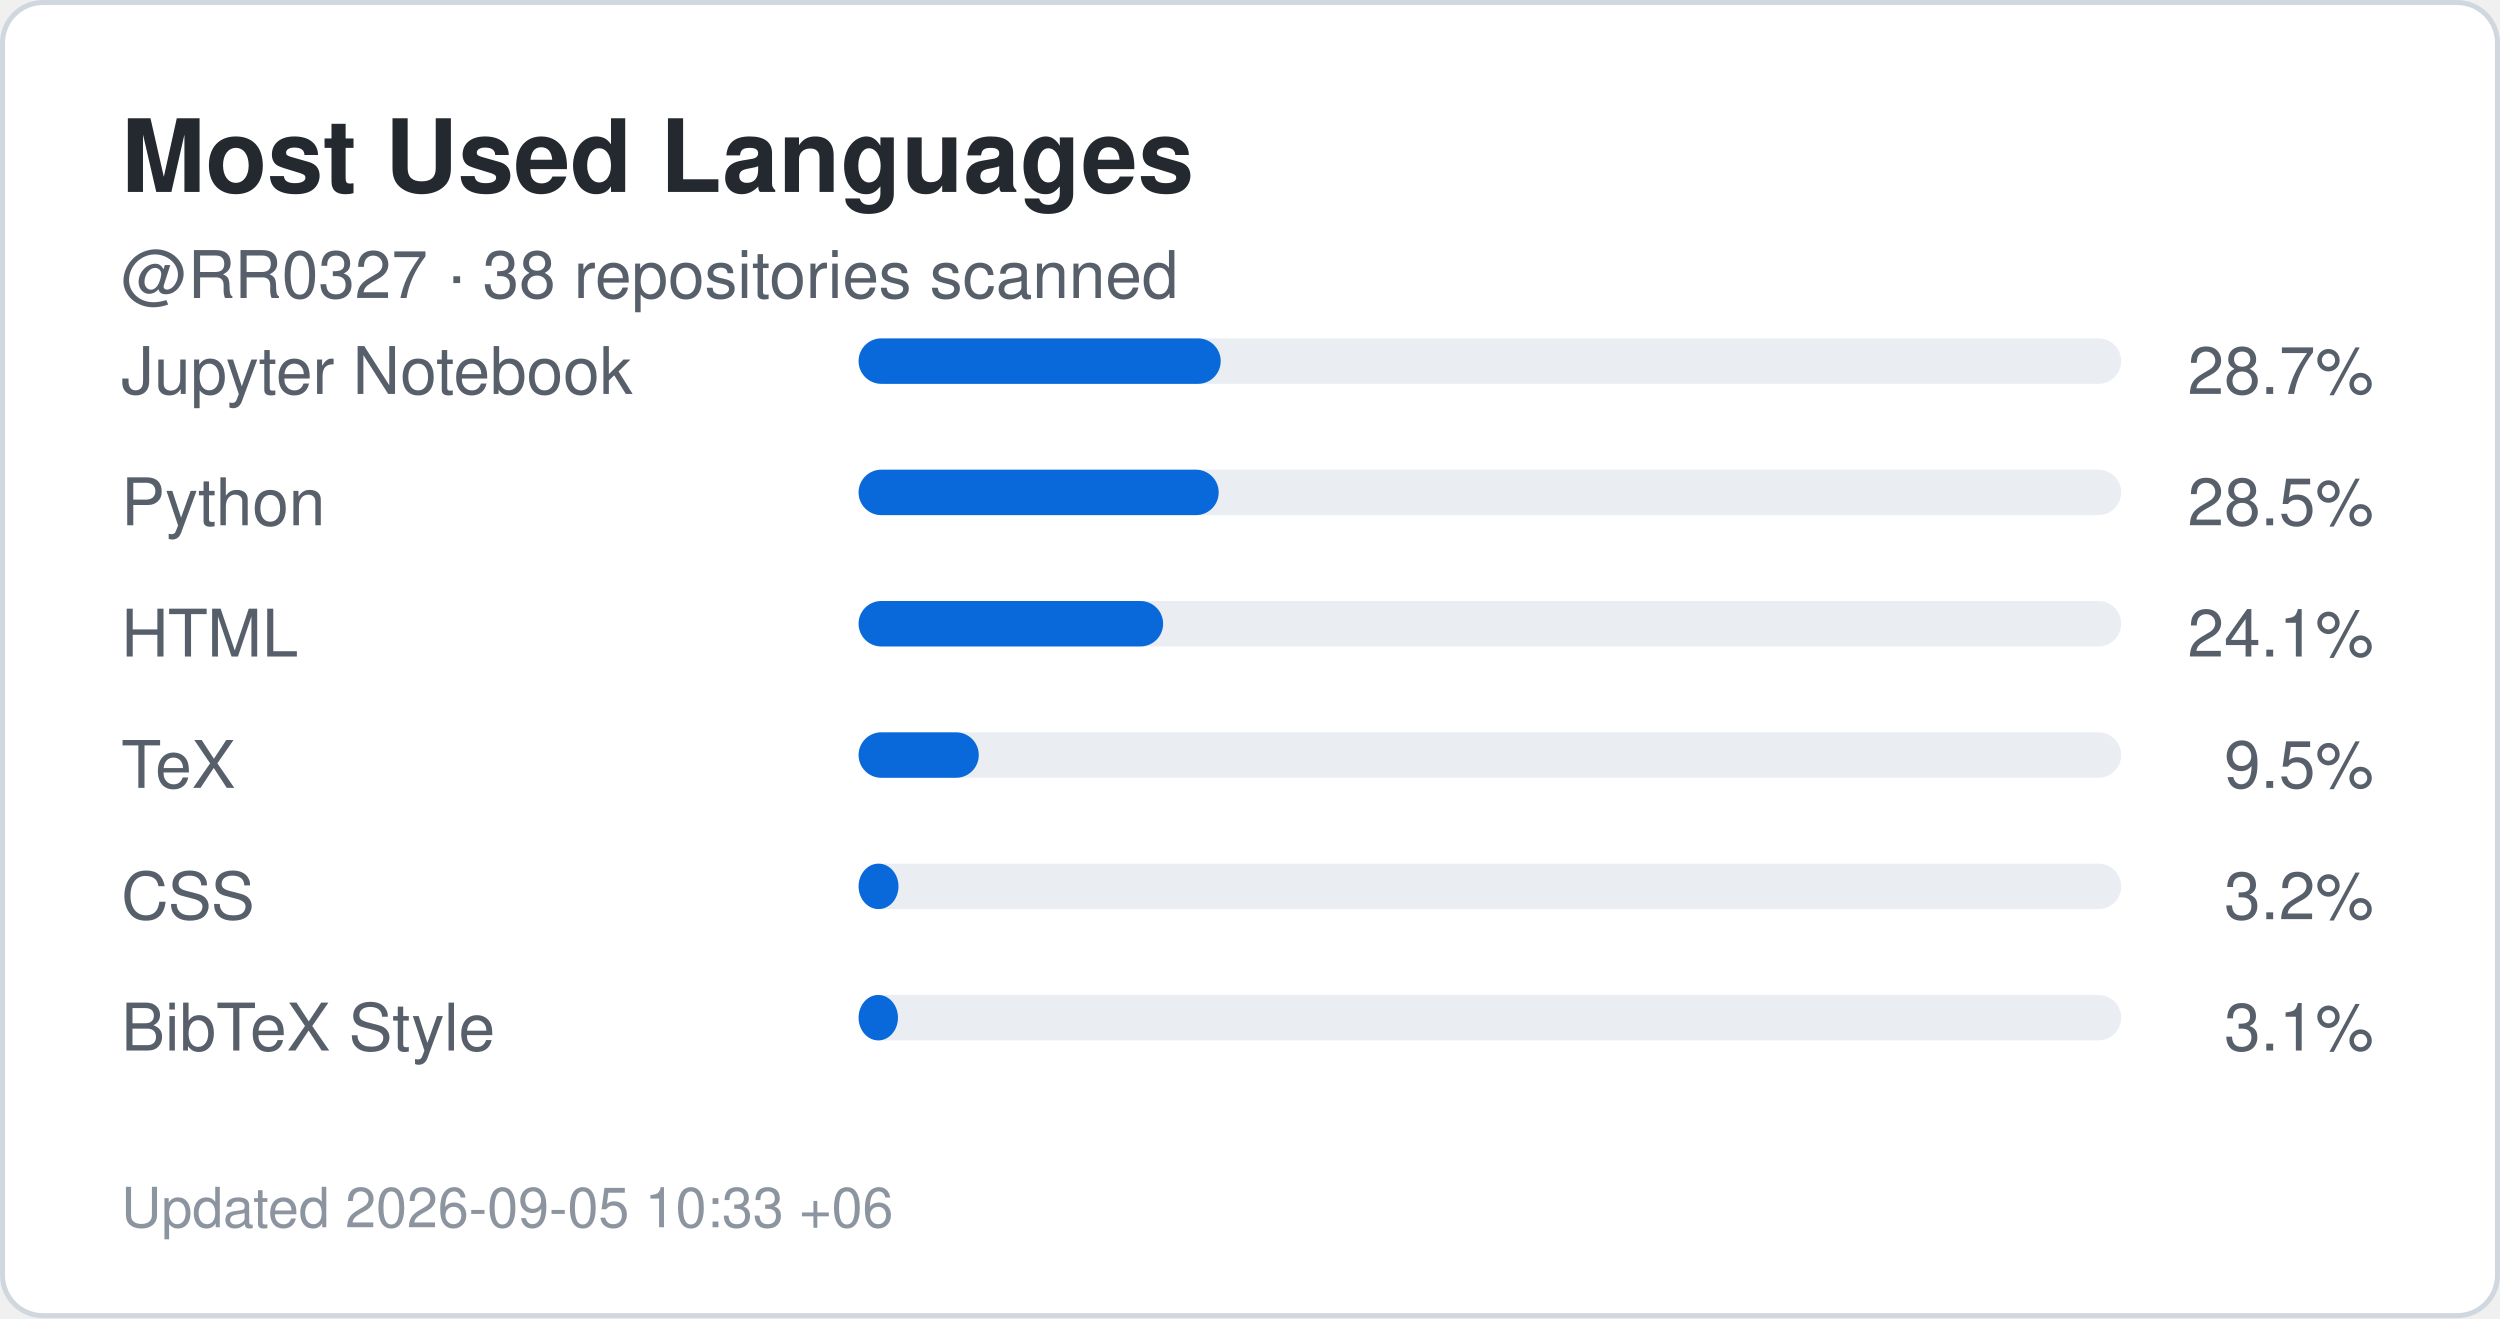
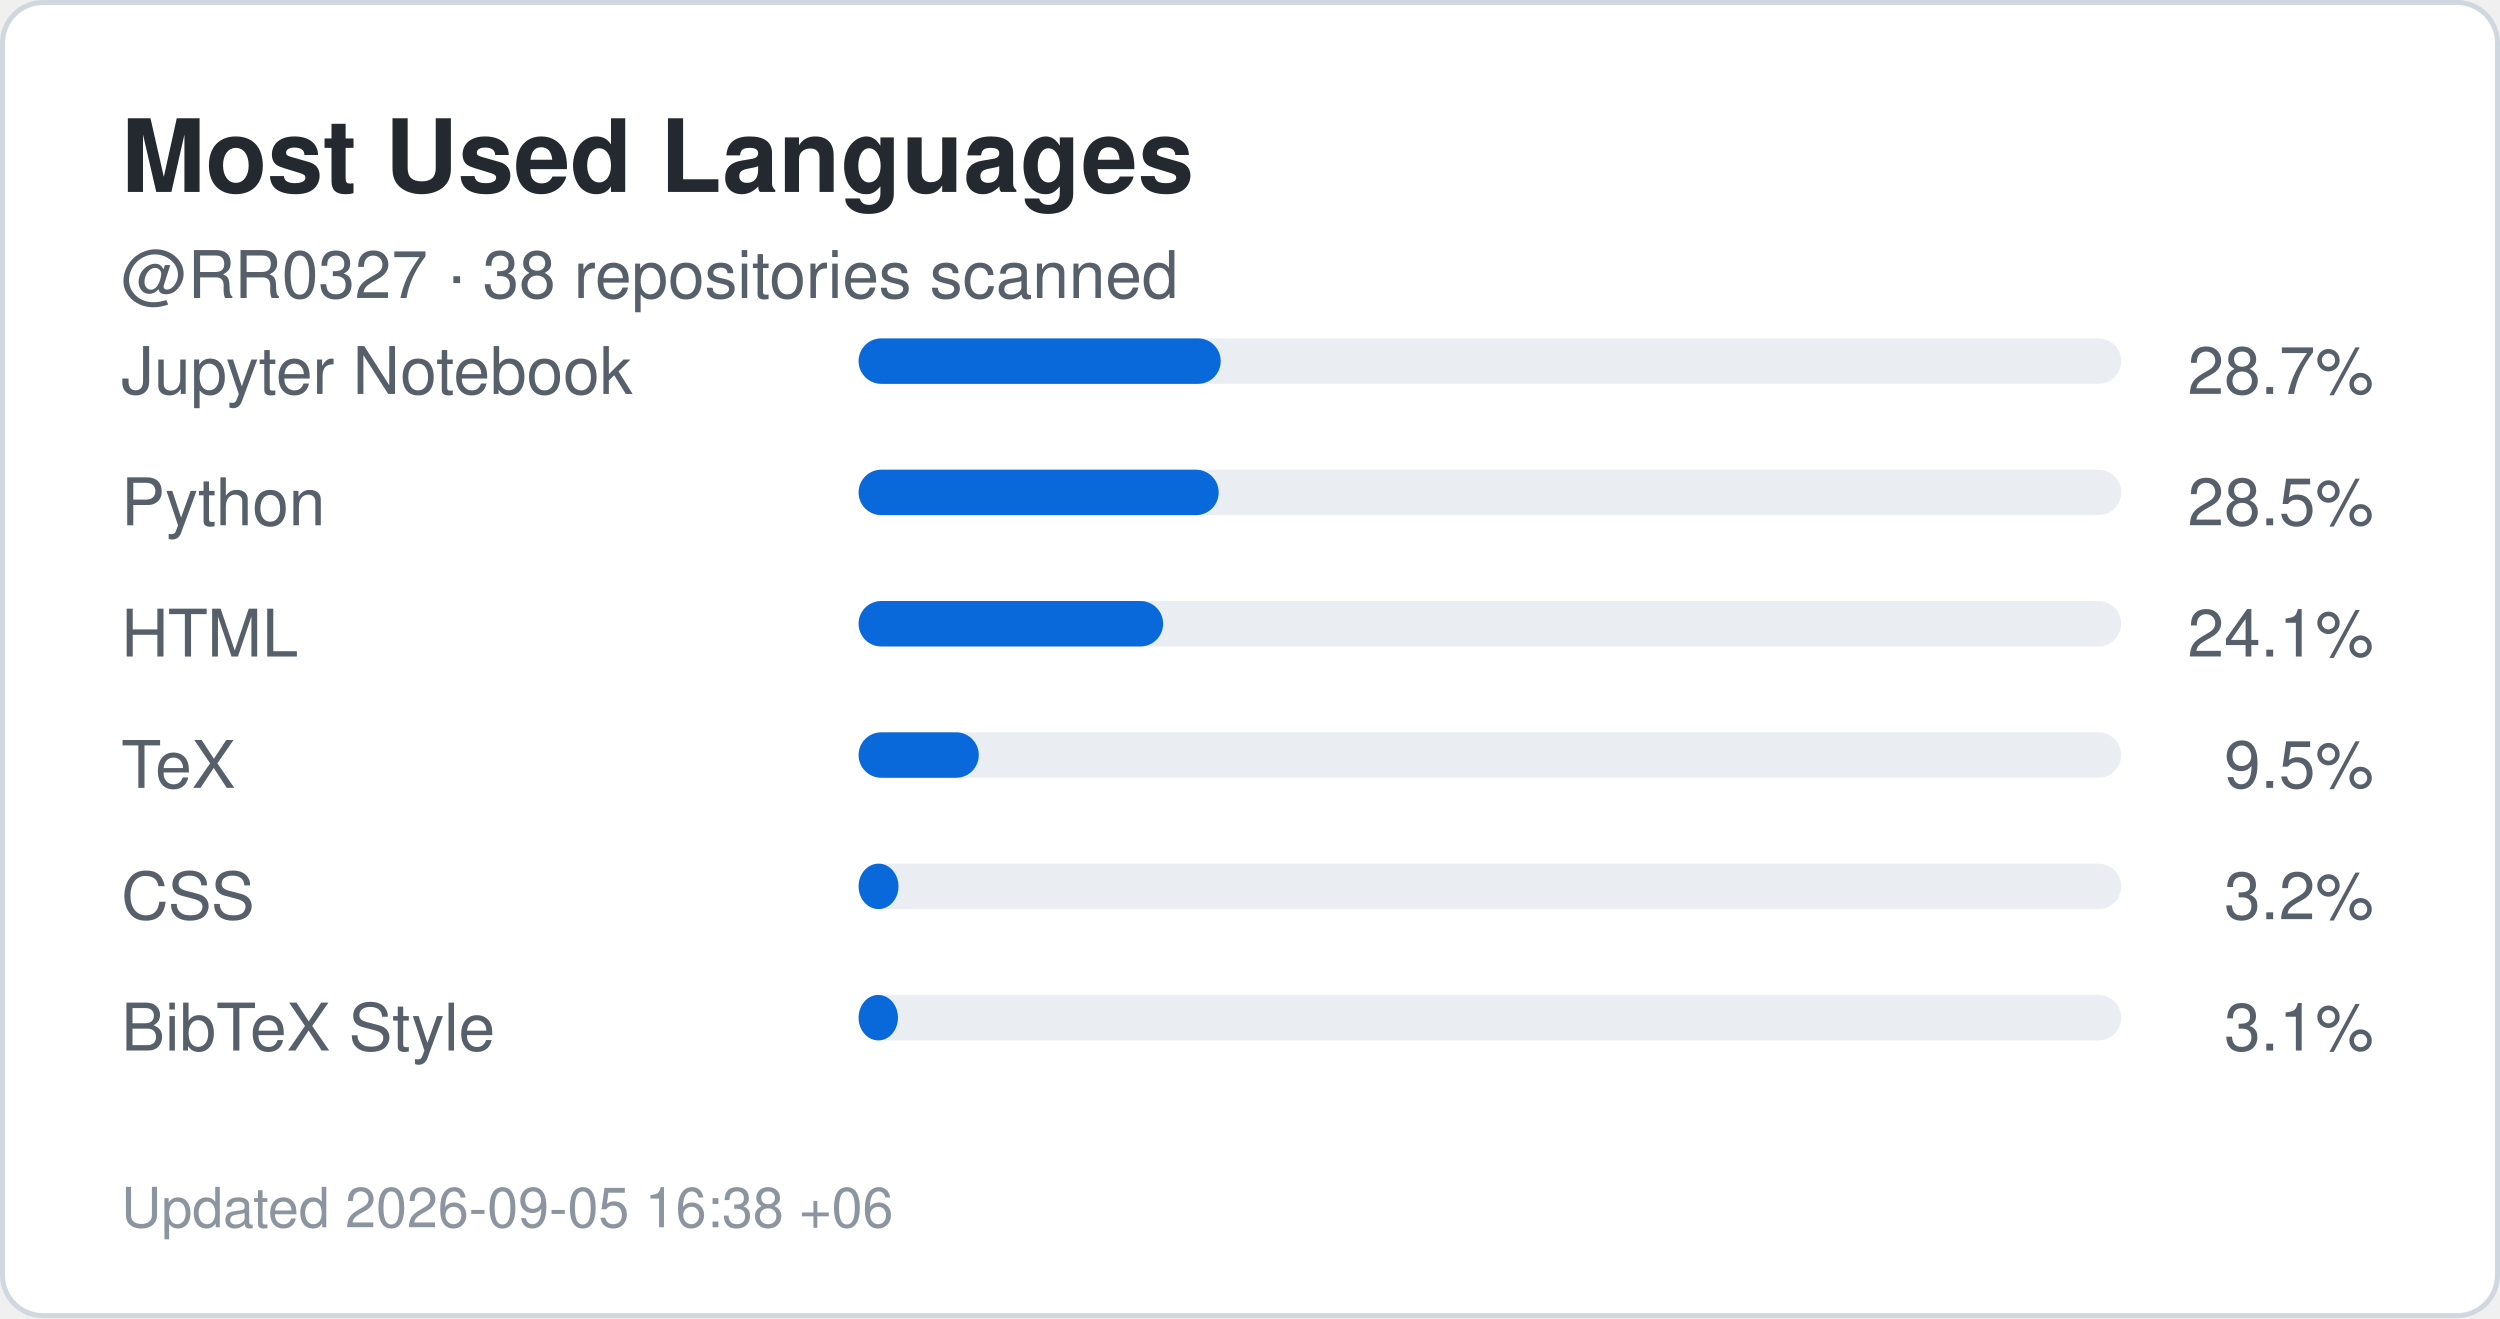
<svg xmlns="http://www.w3.org/2000/svg" width="495" height="261" viewBox="0 0 495 261" role="img" aria-label="Top languages for RR0327">
  <rect x="0.5" y="0.5" width="494" height="260" rx="8" fill="#ffffff" stroke="#d0d7de" />
  <style>
    .title {
      font: 700 20px -apple-system,BlinkMacSystemFont,"Segoe UI",Helvetica,Arial,sans-serif;
      fill: #24292f;
    }
    .label {
      font: 500 13px -apple-system,BlinkMacSystemFont,"Segoe UI",Helvetica,Arial,sans-serif;
      fill: #57606a;
    }
    .value {
      font: 700 22px -apple-system,BlinkMacSystemFont,"Segoe UI",Helvetica,Arial,sans-serif;
      fill: #0969da;
    }
    .small {
      font: 400 11px -apple-system,BlinkMacSystemFont,"Segoe UI",Helvetica,Arial,sans-serif;
      fill: #8c959f;
    }
  </style>
  <text x="24" y="38" class="title">Most Used Languages</text>
  <text x="24" y="59" class="label">
    @RR0327 · 38 repositories scanned
  </text>
  <text x="24" y="78" class="label">Jupyter Notebook</text>
  <rect x="170" y="67" width="250" height="9" rx="4.5" fill="#eaeef2" />
  <rect x="170" y="67" width="71.7" height="9" rx="4.5" fill="#0969da" />
  <text x="470" y="78" text-anchor="end" class="label">
    28.7%
  </text>
  <text x="24" y="104" class="label">Python</text>
  <rect x="170" y="93" width="250" height="9" rx="4.5" fill="#eaeef2" />
  <rect x="170" y="93" width="71.3" height="9" rx="4.5" fill="#0969da" />
  <text x="470" y="104" text-anchor="end" class="label">
    28.5%
  </text>
  <text x="24" y="130" class="label">HTML</text>
  <rect x="170" y="119" width="250" height="9" rx="4.5" fill="#eaeef2" />
  <rect x="170" y="119" width="60.3" height="9" rx="4.5" fill="#0969da" />
  <text x="470" y="130" text-anchor="end" class="label">
    24.1%
  </text>
  <text x="24" y="156" class="label">TeX</text>
  <rect x="170" y="145" width="250" height="9" rx="4.5" fill="#eaeef2" />
  <rect x="170" y="145" width="23.8" height="9" rx="4.5" fill="#0969da" />
  <text x="470" y="156" text-anchor="end" class="label">
    9.5%
  </text>
  <text x="24" y="182" class="label">CSS</text>
  <rect x="170" y="171" width="250" height="9" rx="4.5" fill="#eaeef2" />
  <rect x="170" y="171" width="7.9" height="9" rx="4.5" fill="#0969da" />
  <text x="470" y="182" text-anchor="end" class="label">
    3.2%
  </text>
  <text x="24" y="208" class="label">BibTeX Style</text>
  <rect x="170" y="197" width="250" height="9" rx="4.5" fill="#eaeef2" />
  <rect x="170" y="197" width="7.8" height="9" rx="4.5" fill="#0969da" />
  <text x="470" y="208" text-anchor="end" class="label">
    3.1%
  </text>
  <text x="24" y="243" class="small">
-     Updated 2026-09-05 10:33 +06
+     Updated 2026-09-05 16:38 +06
  </text>
</svg>
